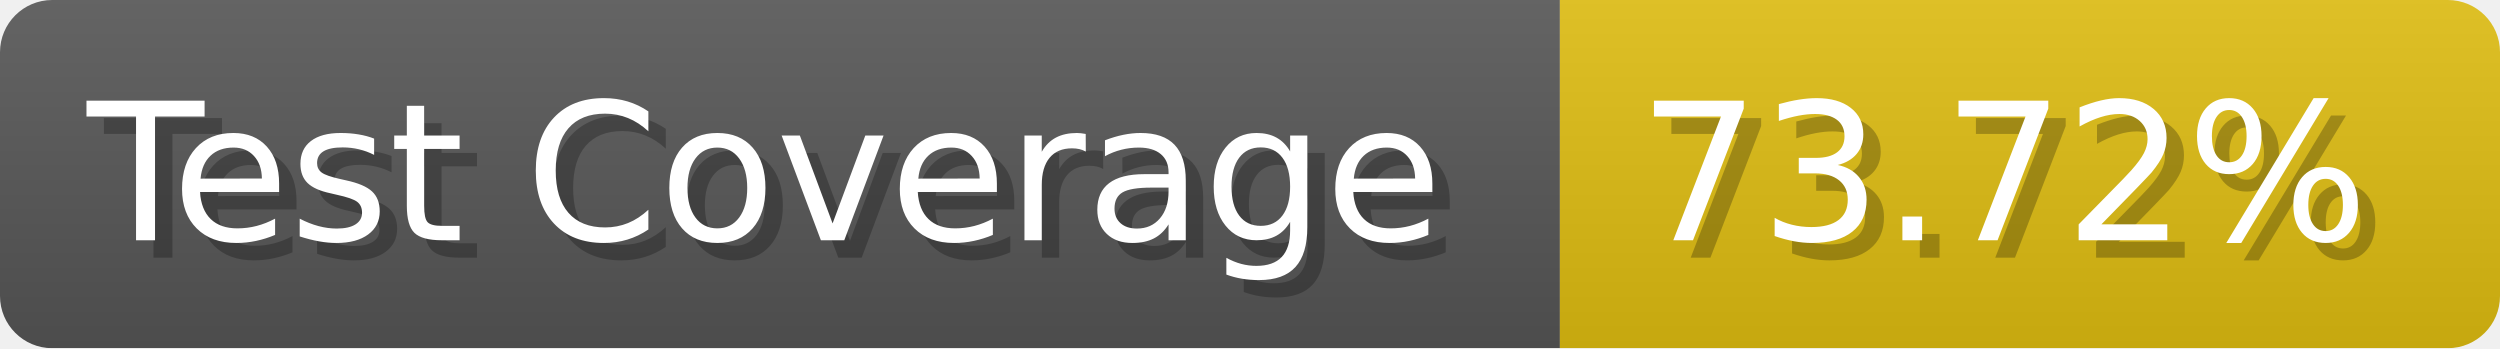
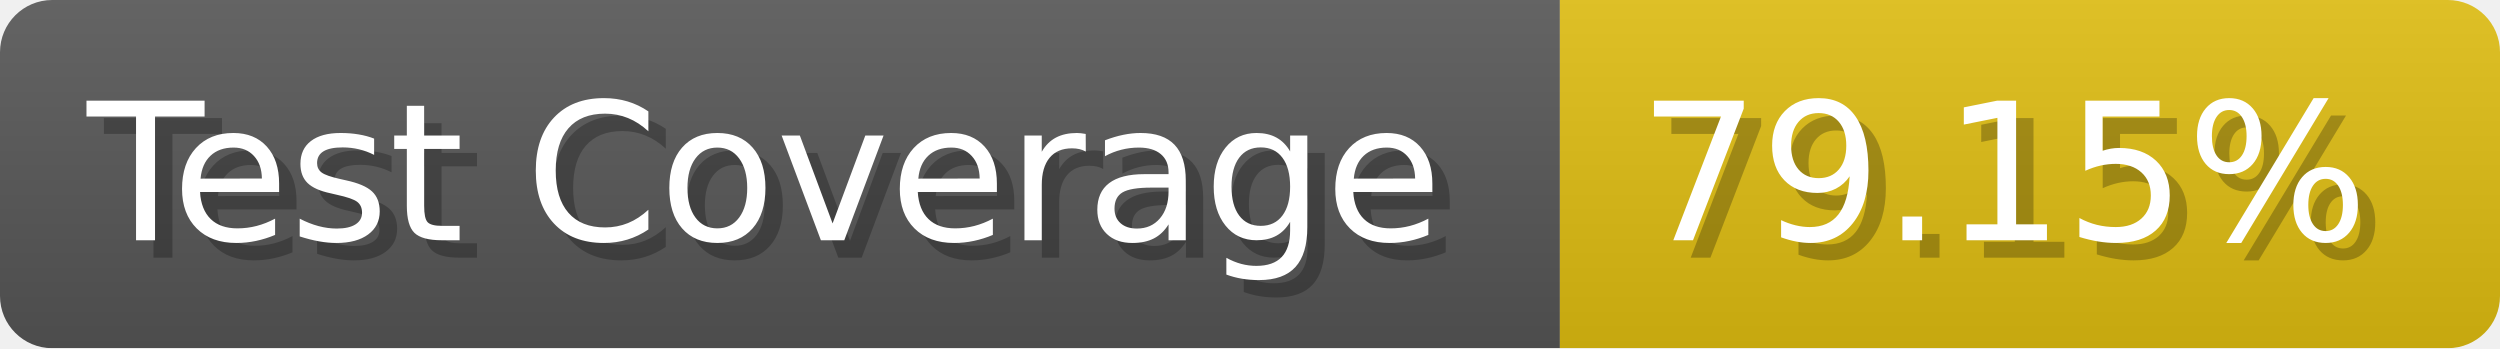
- <svg xmlns="http://www.w3.org/2000/svg" width="143.6" height="20" viewBox="0 0 1436 200" role="img" aria-label="Test Coverage: 73.72%">
+ <svg xmlns="http://www.w3.org/2000/svg" width="143.6" height="20" viewBox="0 0 1436 200" role="img" aria-label="Test Coverage: 79.15%">
  <linearGradient id="a" x2="0" y2="100%">
    <stop offset="0" stop-opacity=".1" stop-color="#EEE" />
    <stop offset="1" stop-opacity=".1" />
  </linearGradient>
  <mask id="m">
    <rect width="1436" height="200" rx="30" fill="#FFF" />
  </mask>
  <g mask="url(#m)">
    <rect width="896" height="200" fill="#555" />
    <rect width="540" height="200" fill="#DB1" x="896" />
    <rect width="1436" height="200" fill="url(#a)" />
  </g>
  <g aria-hidden="true" fill="#fff" text-anchor="start" font-family="Verdana,DejaVu Sans,sans-serif" font-size="110">
    <text x="60" y="148" textLength="796" fill="#000" opacity="0.25">Test Coverage</text>
    <text x="50" y="138" textLength="796">Test Coverage</text>
-     <text x="951" y="148" textLength="440" fill="#000" opacity="0.25">73.72%</text>
-     <text x="941" y="138" textLength="440">73.72%</text>
+     <text x="951" y="148" textLength="440" fill="#000" opacity="0.25">79.15%</text>
+     <text x="941" y="138" textLength="440">79.15%</text>
  </g>
</svg>
